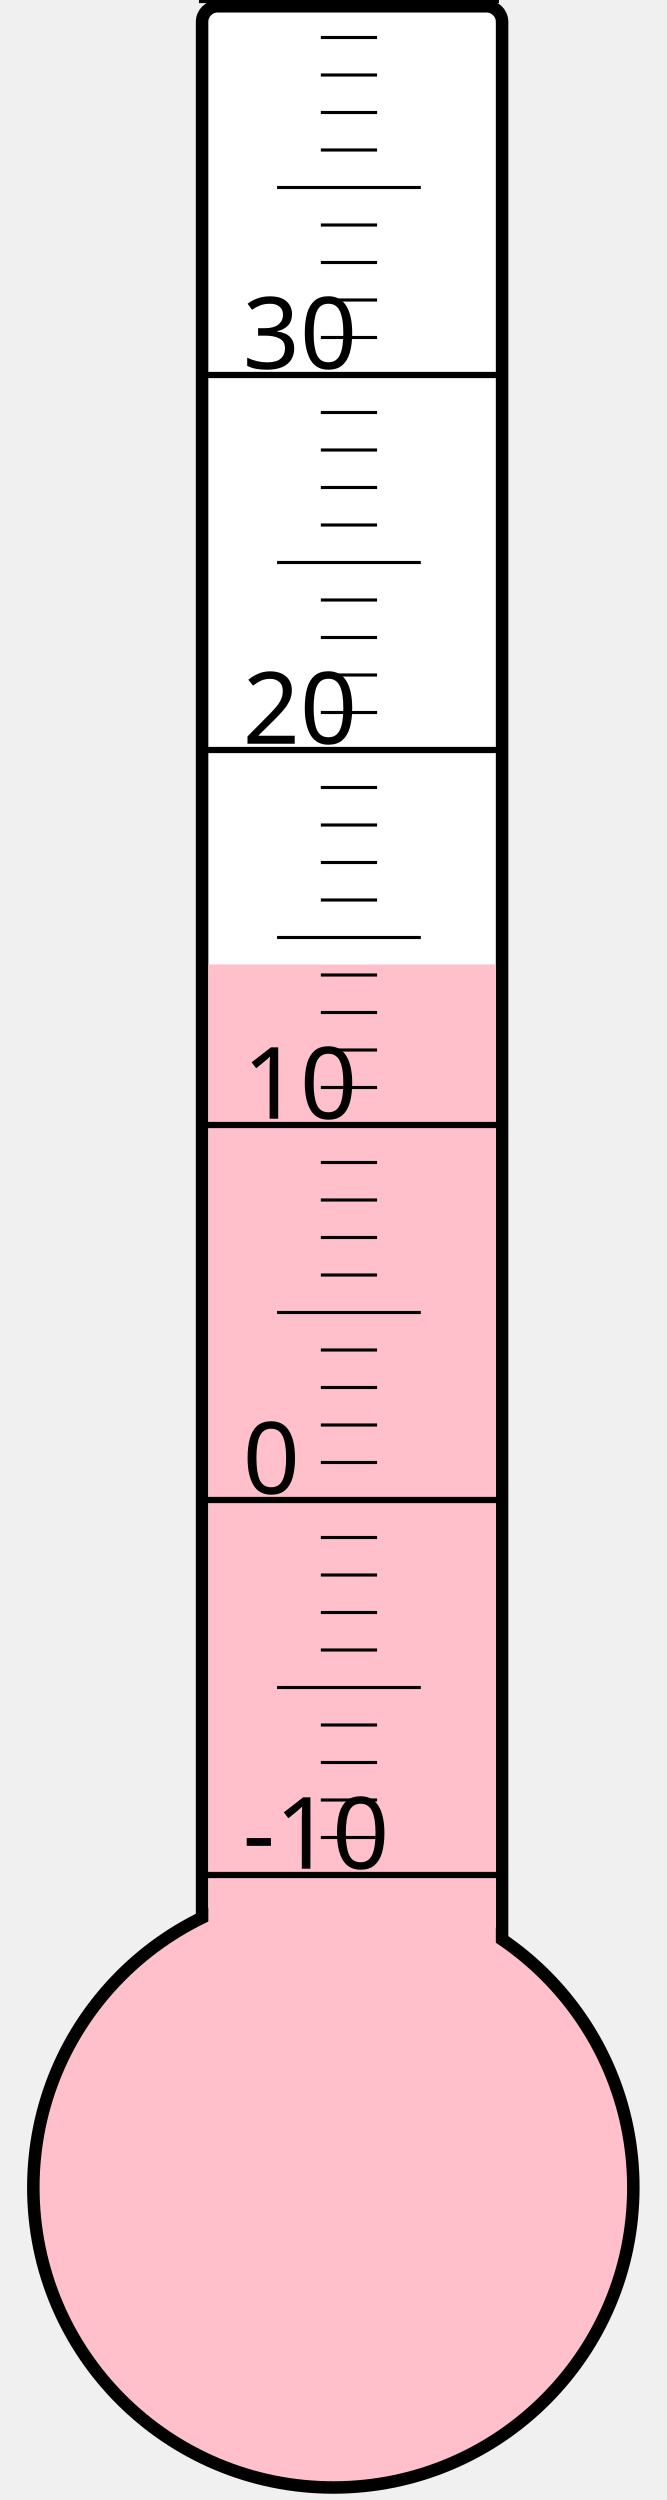
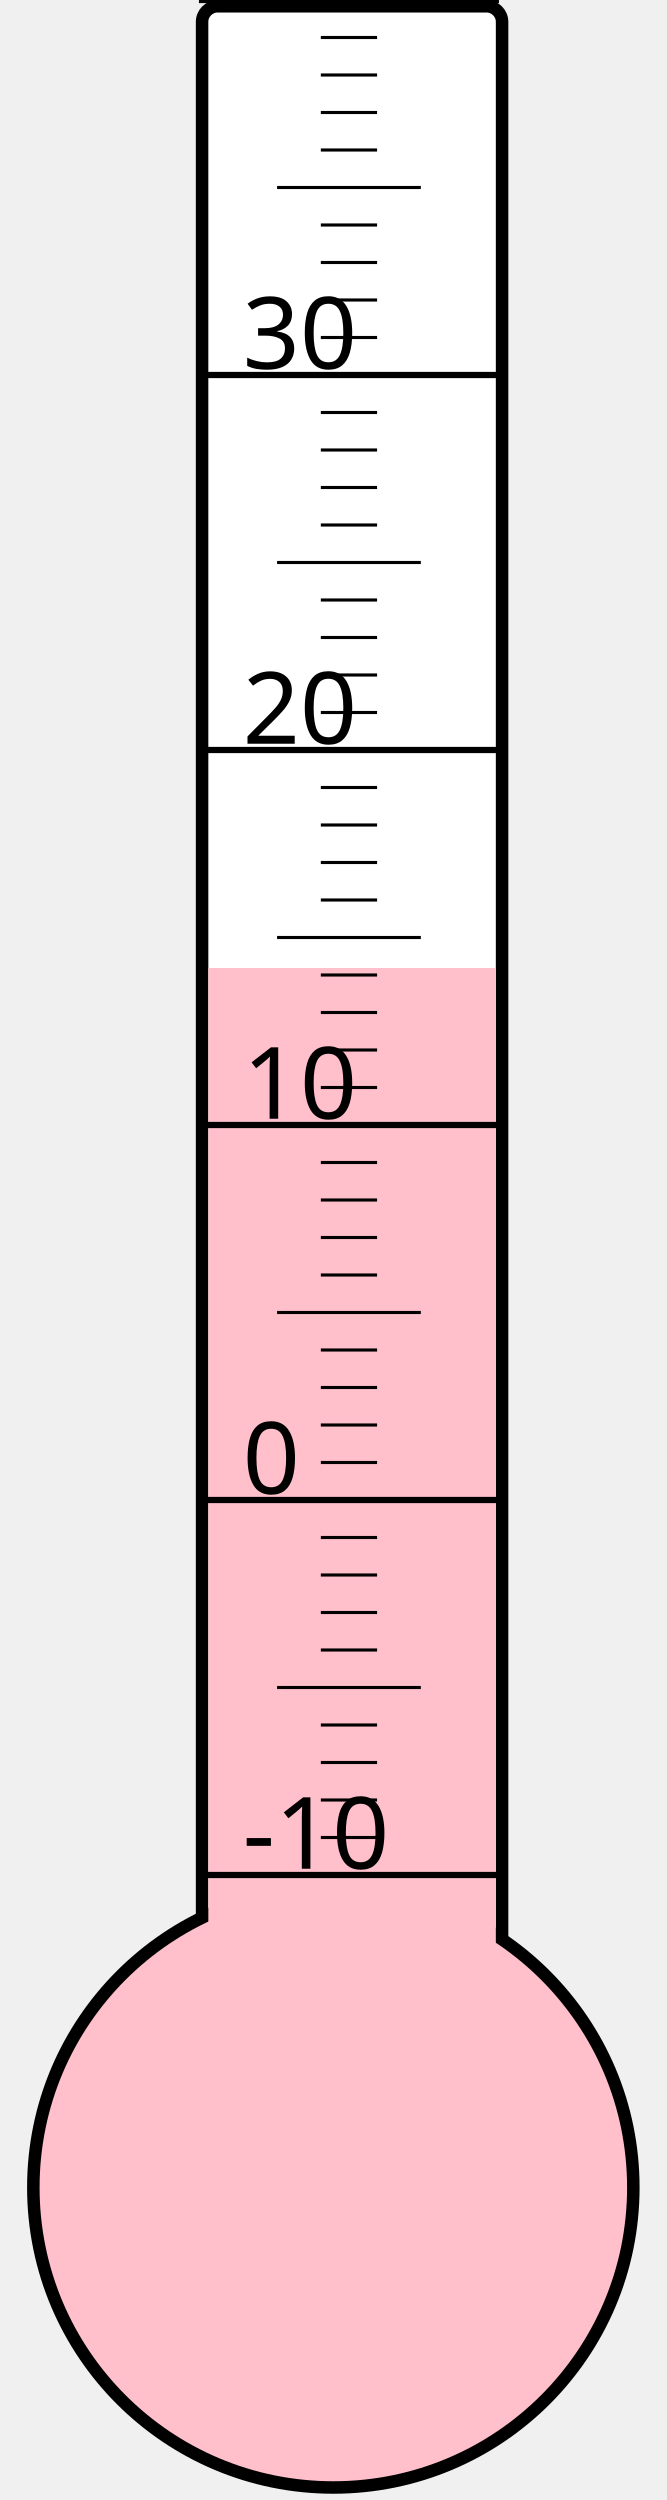
<svg xmlns="http://www.w3.org/2000/svg" width="40px" height="150px" viewBox="0 0 200 800">
  <rect width="200" height="800" x="0" y="0" style="fill: #ffffeb; fill-opacity: 0;" />
  <rect width="96" height="680" x="58" y="2" rx="5" ry="5" style="fill: white; fill-opacity: 1; stroke: black; stroke-width: 4;" />
  <circle cx="100" cy="700" r="96" style="fill: pink; stroke: black; stroke-width: 4;" />
-   <rect width="92" height="391.375" x="60" y="308.625" style="fill: pink; fill-opacity: 1; stroke-width: 0;" />
+   <rect width="92" height="390.25" x="60" y="309.75" style="fill: pink; fill-opacity: 1; stroke-width: 0;" />
  <text x="71" y="598" style="font-family: sans-serif; font-size: 24pt;">-10</text>
  <text x="71" y="478" style="font-family: sans-serif; font-size: 24pt;">0</text>
  <text x="71" y="358" style="font-family: sans-serif; font-size: 24pt;">10</text>
  <text x="71" y="238" style="font-family: sans-serif; font-size: 24pt;">20</text>
  <text x="71" y="118" style="font-family: sans-serif; font-size: 24pt;">30</text>
  <g style="stroke: black;">
    <line x1="57" y1="600" x2="153" y2="600" style="stroke-width: 2;" />
    <line x1="96" y1="588" x2="114" y2="588" style="stroke-width: 1;" />
    <line x1="96" y1="576" x2="114" y2="576" style="stroke-width: 1;" />
    <line x1="96" y1="564" x2="114" y2="564" style="stroke-width: 1;" />
    <line x1="96" y1="552" x2="114" y2="552" style="stroke-width: 1;" />
    <line x1="82" y1="540" x2="128" y2="540" style="stroke-width: 1;" />
    <line x1="96" y1="528" x2="114" y2="528" style="stroke-width: 1;" />
    <line x1="96" y1="516" x2="114" y2="516" style="stroke-width: 1;" />
    <line x1="96" y1="504" x2="114" y2="504" style="stroke-width: 1;" />
    <line x1="96" y1="492" x2="114" y2="492" style="stroke-width: 1;" />
    <line x1="57" y1="480" x2="153" y2="480" style="stroke-width: 2;" />
    <line x1="96" y1="468" x2="114" y2="468" style="stroke-width: 1;" />
    <line x1="96" y1="456" x2="114" y2="456" style="stroke-width: 1;" />
    <line x1="96" y1="444" x2="114" y2="444" style="stroke-width: 1;" />
    <line x1="96" y1="432" x2="114" y2="432" style="stroke-width: 1;" />
    <line x1="82" y1="420" x2="128" y2="420" style="stroke-width: 1;" />
    <line x1="96" y1="408" x2="114" y2="408" style="stroke-width: 1;" />
    <line x1="96" y1="396" x2="114" y2="396" style="stroke-width: 1;" />
    <line x1="96" y1="384" x2="114" y2="384" style="stroke-width: 1;" />
    <line x1="96" y1="372" x2="114" y2="372" style="stroke-width: 1;" />
    <line x1="57" y1="360" x2="153" y2="360" style="stroke-width: 2;" />
    <line x1="96" y1="348" x2="114" y2="348" style="stroke-width: 1;" />
    <line x1="96" y1="336" x2="114" y2="336" style="stroke-width: 1;" />
    <line x1="96" y1="324" x2="114" y2="324" style="stroke-width: 1;" />
    <line x1="96" y1="312" x2="114" y2="312" style="stroke-width: 1;" />
    <line x1="82" y1="300" x2="128" y2="300" style="stroke-width: 1;" />
    <line x1="96" y1="288" x2="114" y2="288" style="stroke-width: 1;" />
    <line x1="96" y1="276" x2="114" y2="276" style="stroke-width: 1;" />
    <line x1="96" y1="264" x2="114" y2="264" style="stroke-width: 1;" />
    <line x1="96" y1="252" x2="114" y2="252" style="stroke-width: 1;" />
    <line x1="57" y1="240" x2="153" y2="240" style="stroke-width: 2;" />
    <line x1="96" y1="228" x2="114" y2="228" style="stroke-width: 1;" />
    <line x1="96" y1="216" x2="114" y2="216" style="stroke-width: 1;" />
    <line x1="96" y1="204" x2="114" y2="204" style="stroke-width: 1;" />
    <line x1="96" y1="192" x2="114" y2="192" style="stroke-width: 1;" />
    <line x1="82" y1="180" x2="128" y2="180" style="stroke-width: 1;" />
    <line x1="96" y1="168" x2="114" y2="168" style="stroke-width: 1;" />
    <line x1="96" y1="156" x2="114" y2="156" style="stroke-width: 1;" />
    <line x1="96" y1="144" x2="114" y2="144" style="stroke-width: 1;" />
    <line x1="96" y1="132" x2="114" y2="132" style="stroke-width: 1;" />
    <line x1="57" y1="120" x2="153" y2="120" style="stroke-width: 2;" />
    <line x1="96" y1="108" x2="114" y2="108" style="stroke-width: 1;" />
    <line x1="96" y1="96" x2="114" y2="96" style="stroke-width: 1;" />
    <line x1="96" y1="84" x2="114" y2="84" style="stroke-width: 1;" />
    <line x1="96" y1="72" x2="114" y2="72" style="stroke-width: 1;" />
    <line x1="82" y1="60" x2="128" y2="60" style="stroke-width: 1;" />
    <line x1="96" y1="48" x2="114" y2="48" style="stroke-width: 1;" />
    <line x1="96" y1="36" x2="114" y2="36" style="stroke-width: 1;" />
    <line x1="96" y1="24" x2="114" y2="24" style="stroke-width: 1;" />
    <line x1="96" y1="12" x2="114" y2="12" style="stroke-width: 1;" />
    <line x1="57" y1="0" x2="153" y2="0" style="stroke-width: 2;" />
  </g>
</svg>
